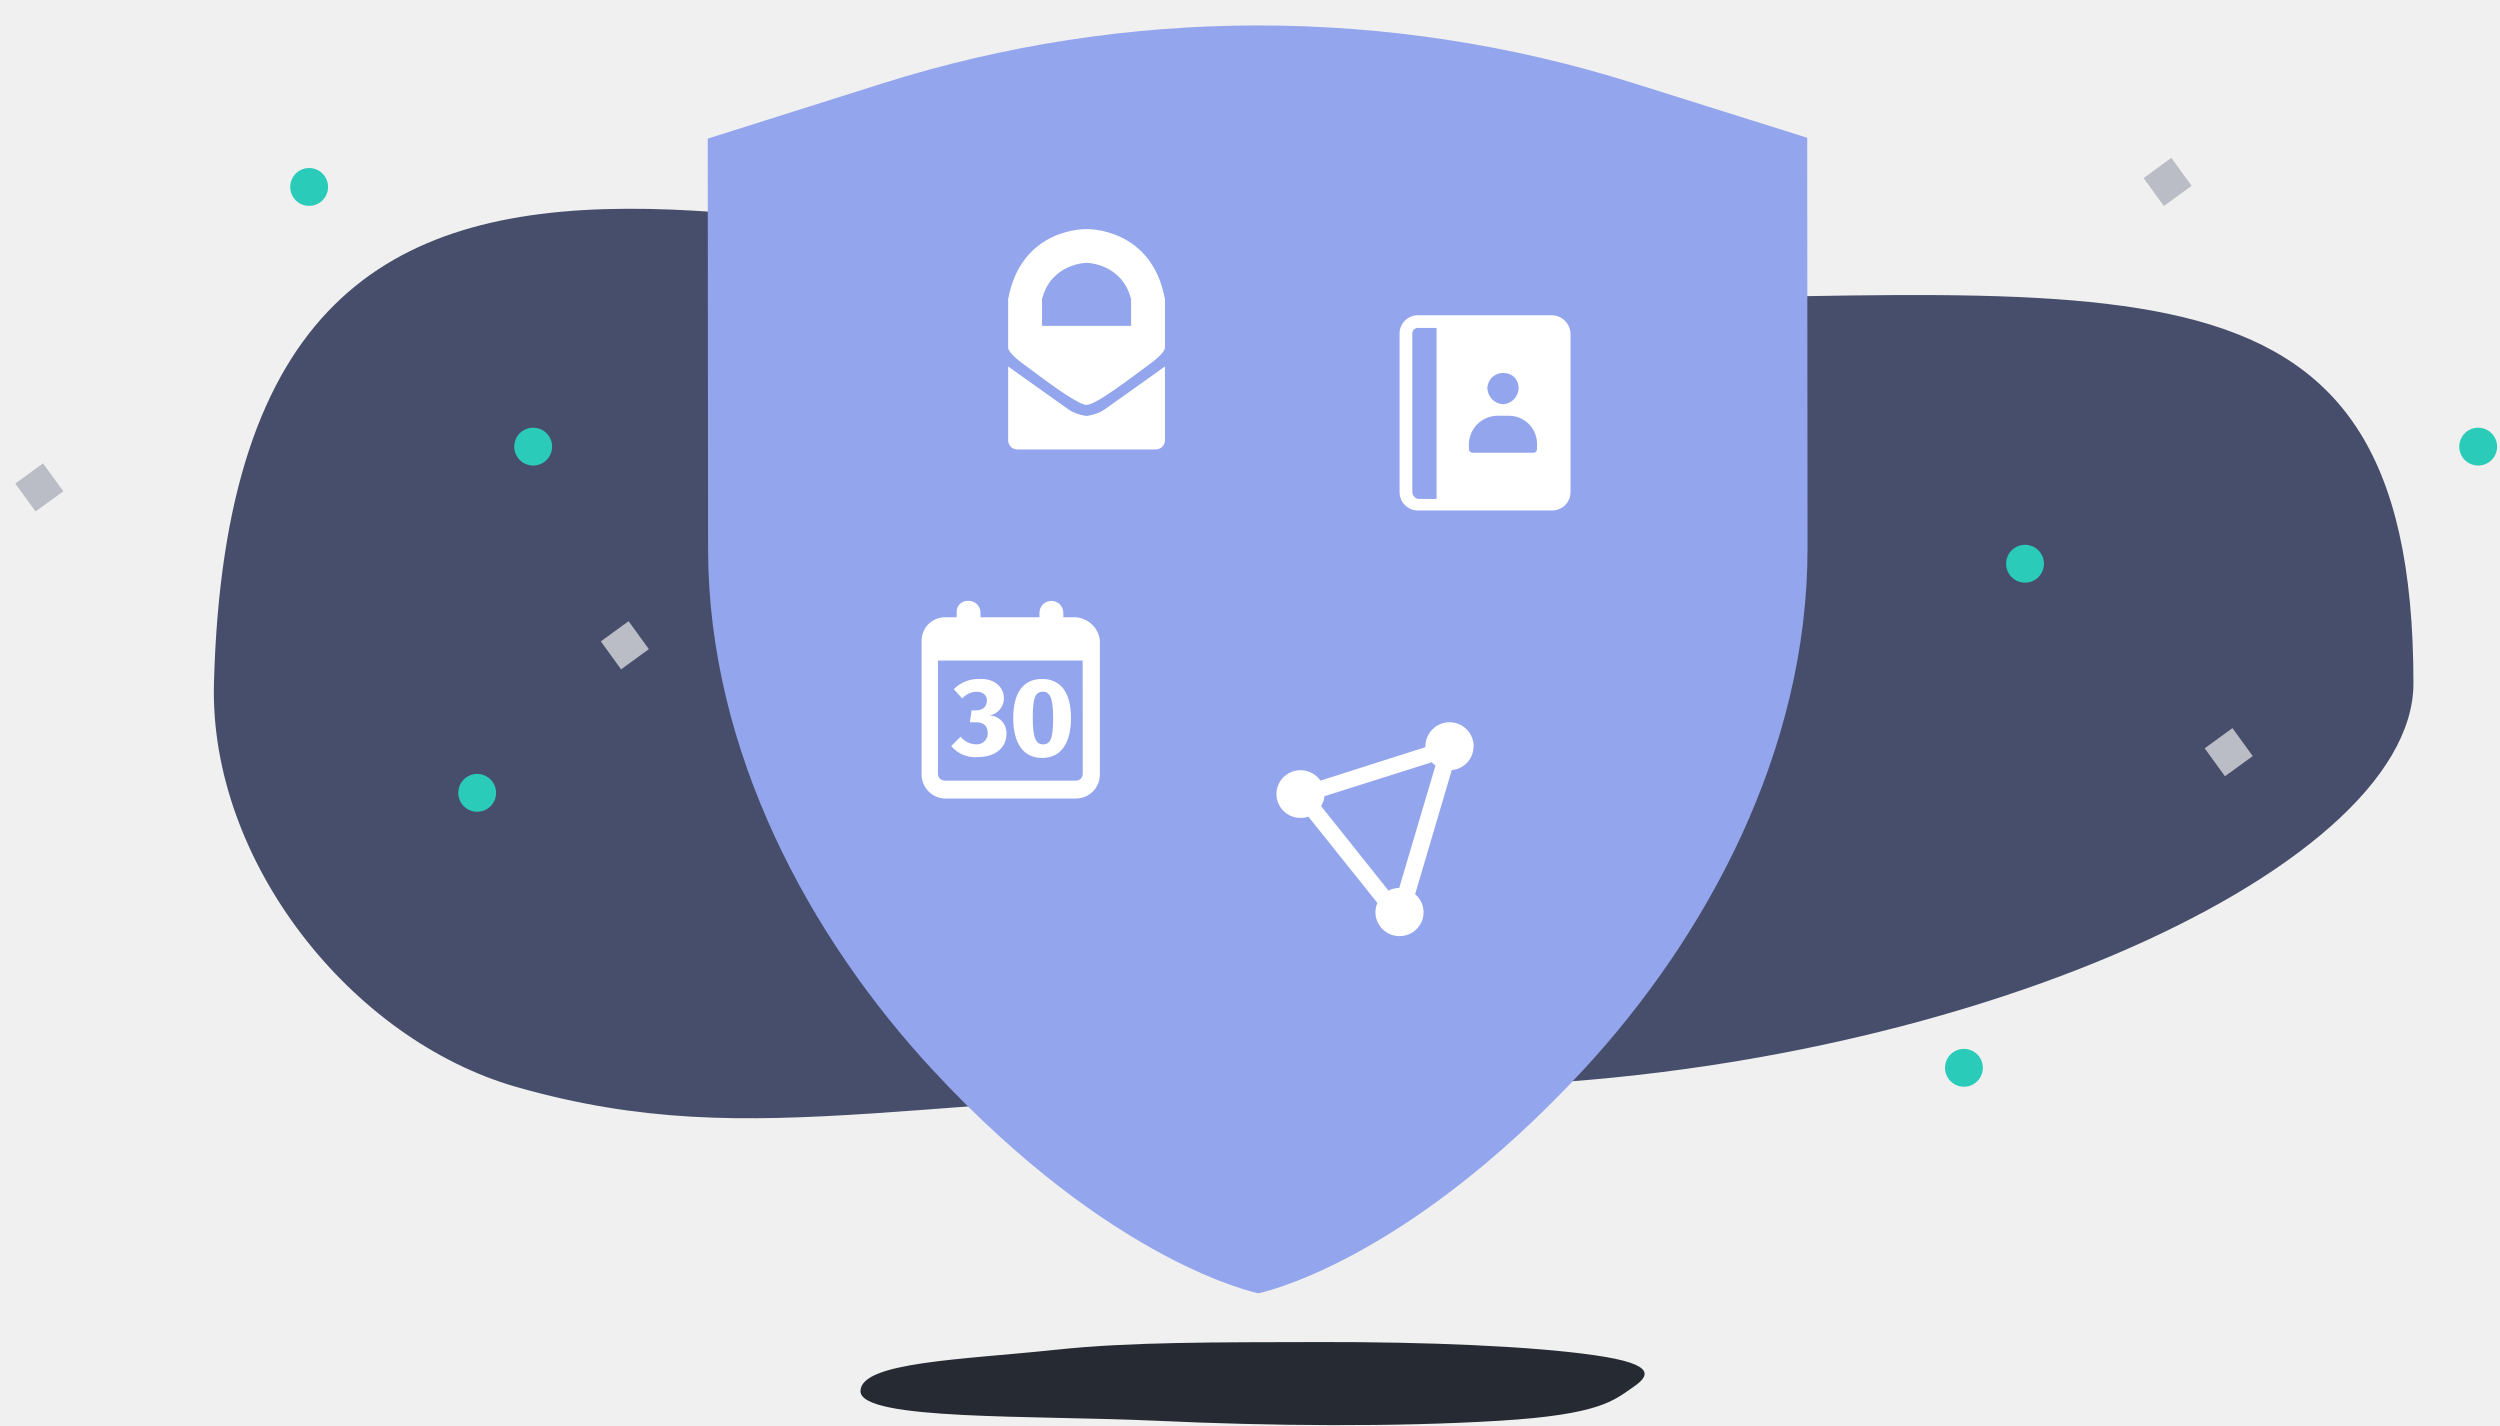
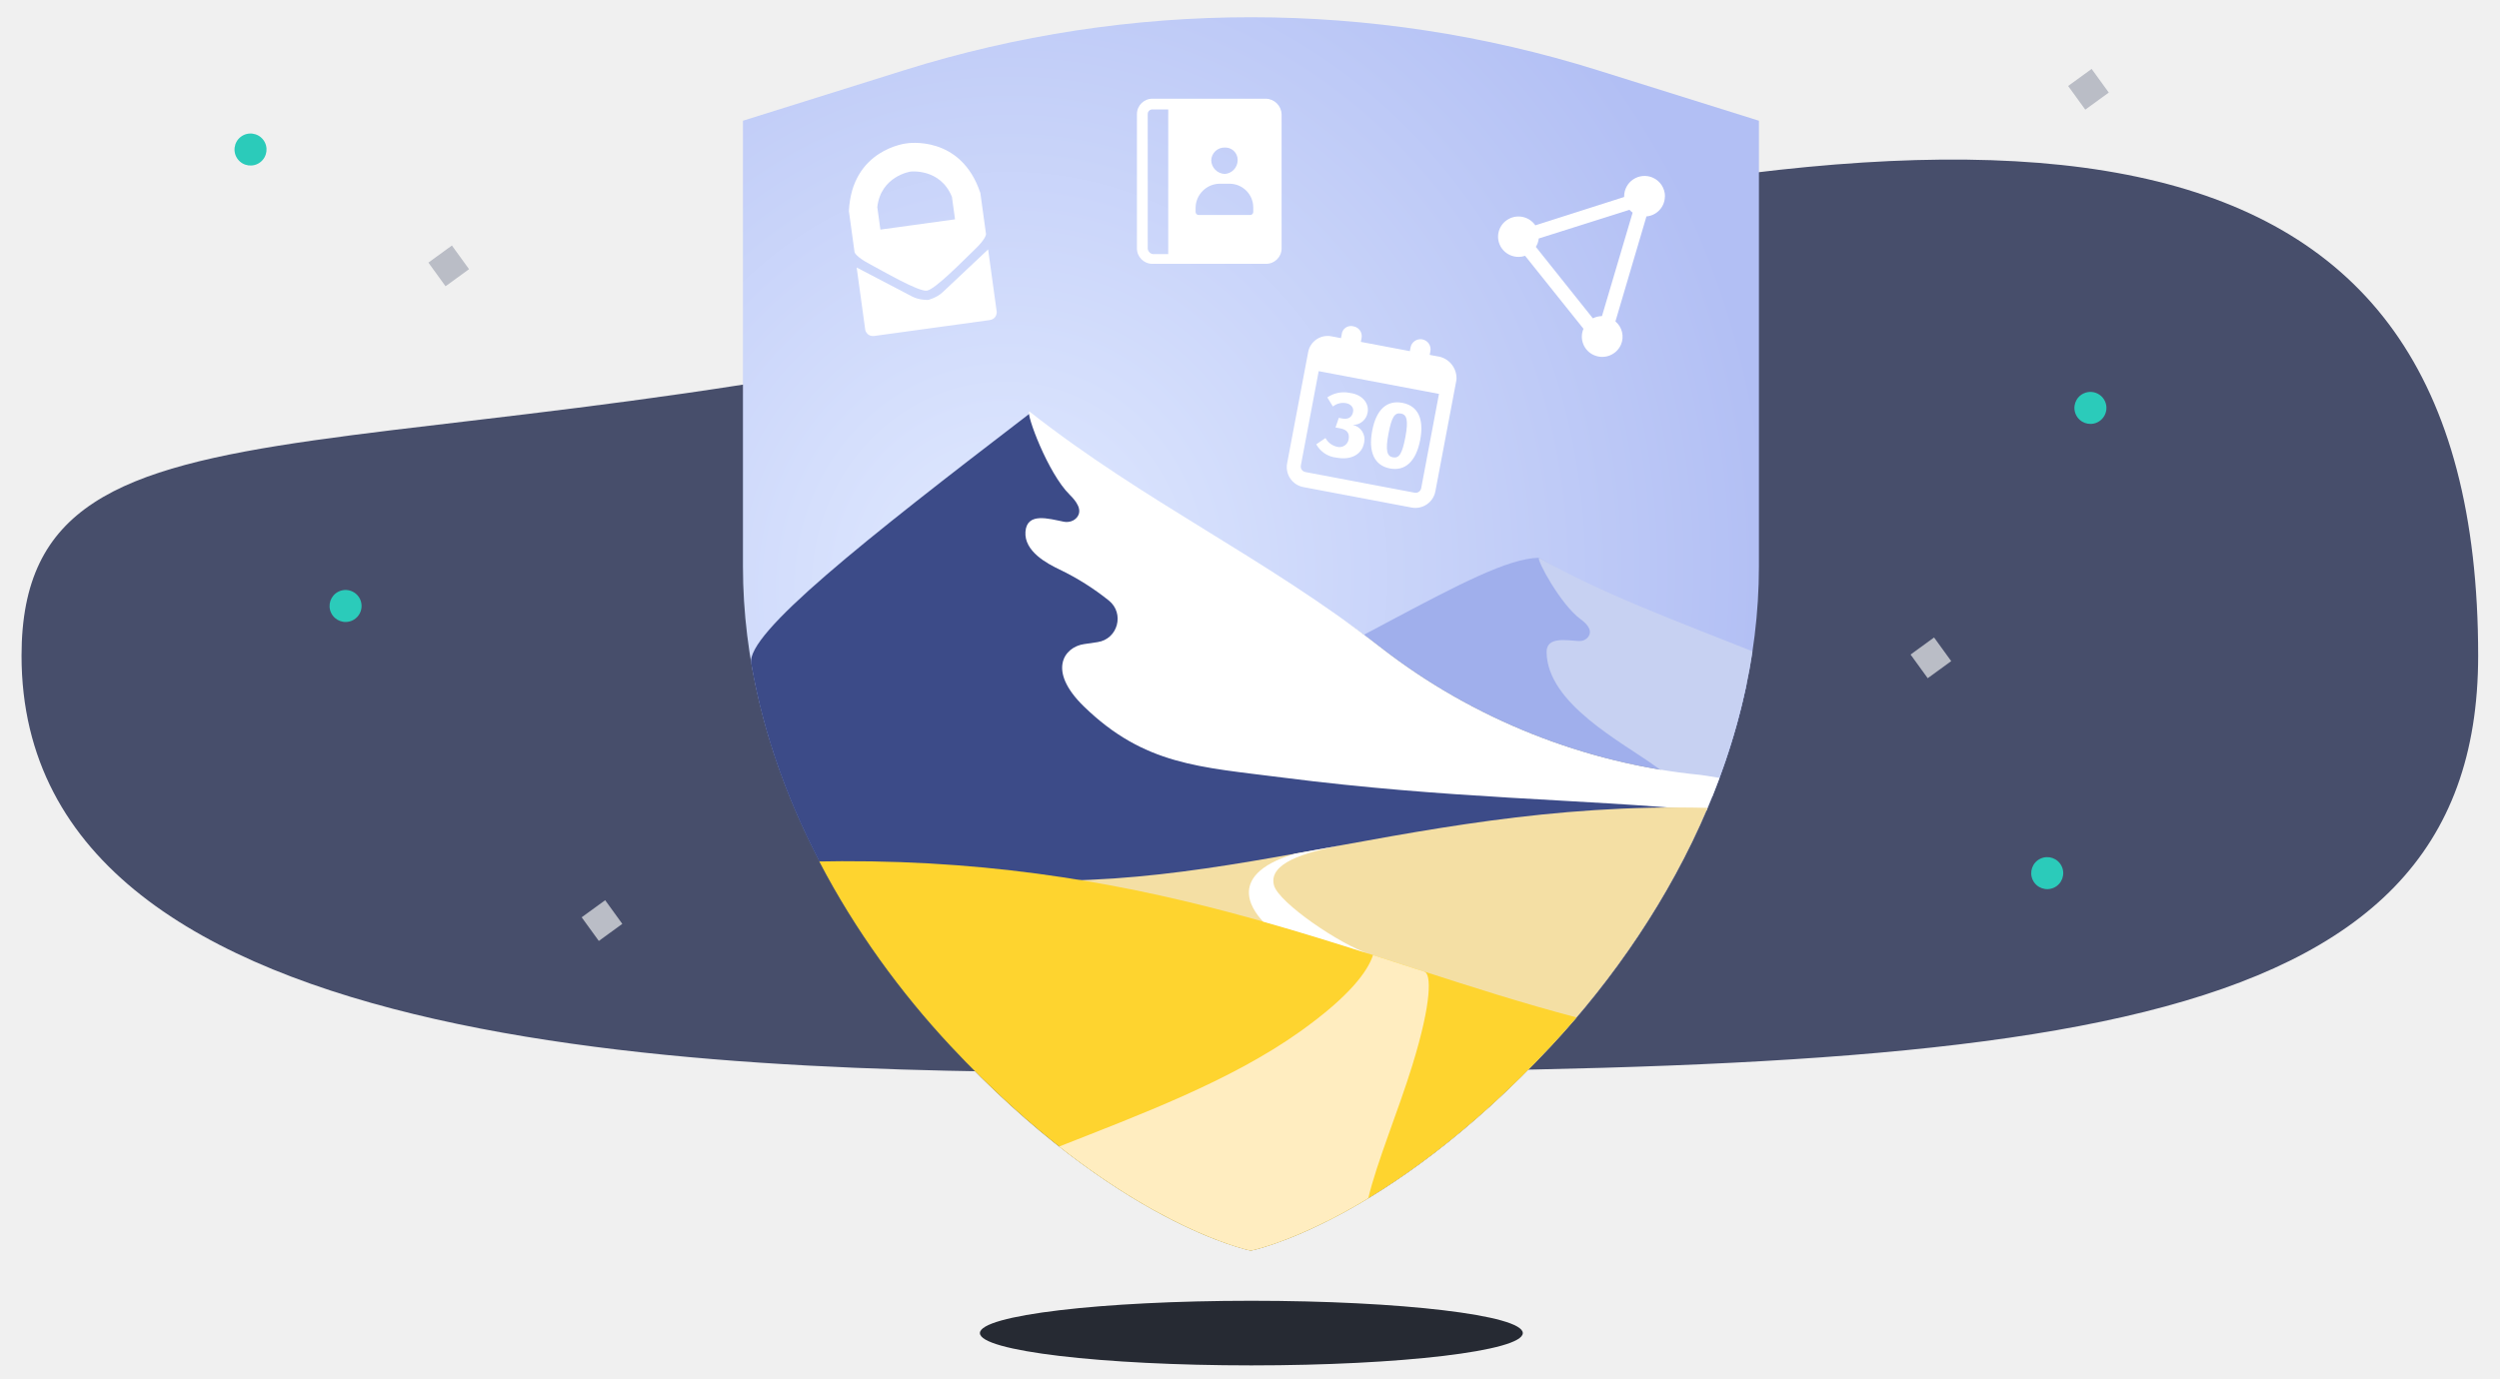
- <svg xmlns="http://www.w3.org/2000/svg" width="491" height="280" fill="none">
+ <svg xmlns="http://www.w3.org/2000/svg" width="580" height="320" fill="none">
  <defs />
-   <path fill="#262A33" fill-rule="evenodd" d="M259.225 263.58c20.707-.049 41.586.79 54.118 2.61 12.233 1.776 10.544 4.108 7.31 6.31-3.63 2.473-6.273 5.327-26.167 6.533-20.61 1.25-44.707 1.055-67.486 0-23.86-1.104-58 0-58-5.808 0-5.769 20.167-6.187 38.5-8.147 14.469-1.547 31.586-1.45 51.725-1.498z" clip-rule="evenodd" />
-   <path fill="#474E6B" d="M474 134.206c0 37.215-94 79.294-194 79.294s-130 13.789-178.5 0c-32.533-9.249-60.408-44.419-59.48-79.294C45.965-14.163 170.584 59.075 292.486 59.075 414.387 59.075 474 42.737 474 134.206z" />
-   <path fill="#93A5EC" d="M320.699 16.293l34.238 10.763.063 80.607c.033 39.836-19.965 76.457-44.032 102.463C275.58 248.365 247.149 254 247.149 254s-28.442-5.59-63.889-43.773c-24.109-25.969-44.164-62.557-44.195-102.393L139 27.226l34.221-10.817c47.996-15.172 99.456-15.213 147.478-.116z" />
-   <path fill="#93A5EC" d="M269 58h47v47h-47z" />
-   <path fill="#fff" d="M304.818 61.917h-26.313a3.583 3.583 0 00-2.547 1.017 3.587 3.587 0 00-1.083 2.521v31.169a3.587 3.587 0 001.017 2.547 3.589 3.589 0 002.521 1.083h26.406c.95.012 1.867-.354 2.547-1.018a3.587 3.587 0 001.083-2.521V65.547a3.735 3.735 0 00-1.092-2.539 3.73 3.73 0 00-2.539-1.091zm-9.539 11.342h.017c.376-.012.75.049 1.101.181.352.132.674.332.948.589.274.257.495.565.65.907.155.342.242.711.254 1.087v.184a3.21 3.21 0 01-2.949 3.175 3.242 3.242 0 01-2.228-.948 3.24 3.24 0 01-.951-2.227 3.052 3.052 0 01.968-2.128 3.054 3.054 0 012.189-.821h.001zm-13.14 24.726h-3.629a1.436 1.436 0 01-.804-.484 1.438 1.438 0 01-.334-.877h.006V65.547a1.071 1.071 0 01.996-1.137 1.116 1.116 0 01.144 0h3.624l-.003 33.575zm19.735-9.748a.721.721 0 01-.211.47.726.726 0 01-.47.211h-12.022a.723.723 0 01-.47-.211.721.721 0 01-.211-.47v-1.137a5.671 5.671 0 015.444-5.444h2.496a5.521 5.521 0 015.444 5.444v1.137z" />
-   <g fill="#fff">
-     <path d="M213.399 45.001S200.633 44.582 198 58.743v9.645s.109 1.032 3.012 3.129c2.903 2.097 10.42 8 12.387 8 1.968 0 9.484-5.903 12.387-8 2.904-2.097 3.013-3.129 3.013-3.129v-9.645c-2.634-14.159-15.4-13.742-15.4-13.742zm8.742 19h-17.484v-5.258c1.775-7.032 8.742-7.129 8.742-7.129s6.968.097 8.742 7.129v5.258z" />
-     <path d="M213.399 81.692s-1.978-.194-3.527-1.268c-1.548-1.075-11.871-8.452-11.871-8.452v14.602s.087 1.699 1.958 1.699h26.881c1.871 0 1.959-1.699 1.959-1.699V71.969s-10.323 7.376-11.871 8.452c-1.549 1.075-3.529 1.271-3.529 1.271z" />
-   </g>
-   <g fill="#fff">
-     <path d="M211.328 121.233h-2.491v-.879c0-.308-.06-.613-.178-.898a2.353 2.353 0 00-.508-.76 2.344 2.344 0 00-.761-.509 2.356 2.356 0 00-.897-.178 2.344 2.344 0 00-2.344 2.345v.879h-11.574v-.879c.004-.304-.051-.606-.164-.888a2.305 2.305 0 00-.49-.757 2.308 2.308 0 00-1.625-.7h-.065c-.282-.026-.566.004-.837.088a2.163 2.163 0 00-1.269 1.056c-.131.251-.212.525-.238.808-.012.13-.012.262 0 .393v.879h-2.344c-.604.007-1.2.133-1.755.37-.555.238-1.058.583-1.48 1.015-.422.432-.754.942-.979 1.503-.224.561-.336 1.16-.329 1.763v26.265a4.722 4.722 0 001.383 3.306 4.719 4.719 0 003.306 1.382h25.639a4.719 4.719 0 003.306-1.382 4.721 4.721 0 001.382-3.306v-26.375a5.139 5.139 0 00-1.53-3.111 5.135 5.135 0 00-3.158-1.43zm1.32 30.767c.001.172-.031.342-.096.501-.064.16-.159.305-.28.427-.12.123-.264.22-.422.287a1.32 1.32 0 01-.5.104h-25.806a1.307 1.307 0 01-.502-.096c-.16-.064-.305-.159-.428-.28-.122-.121-.22-.264-.287-.423a1.3 1.3 0 01-.103-.5v-22.29h28.416l.008 22.27z" />
-     <path d="M191.661 146.19a4.031 4.031 0 01-1.664-.424 4.032 4.032 0 01-1.338-1.077l-1.834 1.834a6.021 6.021 0 002.317 1.722c.901.378 1.88.531 2.853.447 3.668 0 5.669-2 5.669-4.503 0-.05.006-.1.007-.149.024-.91-.315-1.792-.942-2.452a3.435 3.435 0 00-2.4-1.068 3.41 3.41 0 002.835-3.502c0-2-1.835-3.835-4.839-3.669a6.78 6.78 0 00-2.708.482c-.861.344-1.641.861-2.295 1.518l1.668 1.834a3.817 3.817 0 012.835-1.334c1.168 0 2 .667 2 1.668 0 1.334-.834 2-2.168 2h-.834l-.334 2.335h1.168c1.501 0 2.334.667 2.334 2.168.002.071-.001.143-.007.215-.05.567-.322 1.092-.757 1.458-.436.367-.999.545-1.566.497zM204.668 148.859c3.669 0 5.67-2.835 5.67-7.839 0-5.003-2-7.671-5.67-7.671s-5.67 2.669-5.67 7.671c0 5.003 2.002 7.839 5.67 7.839zm.167-13.008c1.334 0 2 1.168 2 5.169 0 4.002-.501 5.17-2 5.17-1.334 0-2-1.167-2-5.17 0-4.002.5-5.169 2-5.169z" />
-   </g>
-   <path fill="#fff" d="M289.433 146.585a4.737 4.737 0 00-1.389-3.351c-.44-.441-.962-.79-1.537-1.028a4.745 4.745 0 00-1.814-.36c-1.257 0-2.463.499-3.351 1.388a4.738 4.738 0 00-1.388 3.351v.15l-20.614 6.58a4.757 4.757 0 00-3.036-1.97 4.759 4.759 0 00-3.543.736 4.675 4.675 0 00-1.286 1.287 4.677 4.677 0 00-.695 1.681c-.119.6-.118 1.218.002 1.819.119.6.356 1.171.697 1.68.01.016.022.033.033.049a4.746 4.746 0 001.748 1.53c.701.356 1.48.532 2.266.512.49-.002.977-.086 1.439-.249l13.548 16.939a4.672 4.672 0 00-.041 3.575c.461 1.15 1.36 2.07 2.499 2.558l.041.017a4.746 4.746 0 003.608.041 4.749 4.749 0 002.595-2.508 4.658 4.658 0 00.247-2.908 4.659 4.659 0 00-1.53-2.485l7.197-24.372c1.168-.1 2.255-.635 3.048-1.5a4.679 4.679 0 001.229-3.166l.027.004zm-14.642 27.804c-.73.01-1.448.187-2.098.518l-13.231-16.587c.366-.592.594-1.258.668-1.95l21.063-6.658c.225.239.468.461.727.662l-7.111 24.005h-.023l.005.01z" />
-   <path fill="#2BCBBA" fill-rule="evenodd" d="M102.454 84.768c1.628-1.249 3.961-.942 5.21.686 1.25 1.628.942 3.961-.686 5.21-1.628 1.249-3.961.942-5.21-.685-1.25-1.629-.942-3.961.686-5.211zM58.454 33.768c1.628-1.249 3.961-.942 5.21.686 1.249 1.628.942 3.961-.686 5.21-1.628 1.249-3.961.942-5.21-.685-1.25-1.629-.942-3.961.686-5.211z" clip-rule="evenodd" />
-   <path fill="#BABDC6" fill-rule="evenodd" d="M118 125.966l5.455-3.966 3.978 5.493-5.453 3.965-3.98-5.492zM3 94.966L8.454 91l3.979 5.493-5.454 3.965L3 94.966zM421 34.966L426.455 31l3.978 5.493-5.453 3.966-3.98-5.493zM433 146.966l5.455-3.966 3.978 5.493-5.453 3.965-3.98-5.492z" clip-rule="evenodd" />
-   <path fill="#2BCBBA" fill-rule="evenodd" d="M384.128 206.358c1.856-.878 4.071-.085 4.948 1.77.878 1.856.084 4.071-1.77 4.948-1.856.878-4.071.085-4.949-1.77-.877-1.856-.084-4.071 1.771-4.948zM396.128 107.358c1.856-.878 4.071-.085 4.948 1.77.878 1.856.084 4.071-1.77 4.948-1.856.878-4.071.085-4.949-1.77-.877-1.856-.084-4.071 1.771-4.948zM485.128 84.358c1.856-.877 4.071-.085 4.948 1.77.878 1.856.084 4.071-1.77 4.948-1.856.877-4.071.085-4.949-1.77-.877-1.855-.084-4.071 1.771-4.948zM92.128 152.358c1.856-.878 4.071-.085 4.948 1.77.877 1.856.084 4.071-1.77 4.948-1.855.878-4.071.085-4.948-1.77-.877-1.856-.084-4.071 1.77-4.948z" clip-rule="evenodd" />
+   <path fill="#474E6B" d="M575.162 152.22c0 91.485-104.424 96.78-306.172 96.78C173.344 249 5 248.272 5 152.22 5 83 93.933 116.757 281.182 66.379 468.43 16 575.162 22 575.162 152.22z" />
+   <path fill="#2BCBBA" fill-rule="evenodd" d="M55.884 31.768a3.716 3.716 0 114.524 5.897 3.716 3.716 0 01-4.524-5.897z" clip-rule="evenodd" />
+   <path fill="#BABDC6" fill-rule="evenodd" d="M99.43 60.966L104.884 57l3.979 5.493-5.454 3.965-3.98-5.492zM480 19.966L485.455 16l3.978 5.493-5.453 3.965-3.98-5.492zM443.43 151.966l5.454-3.966 3.979 5.493-5.454 3.965-3.979-5.492zM135 212.966l5.455-3.966 3.978 5.493-5.453 3.965-3.98-5.492z" clip-rule="evenodd" />
+   <path fill="#2BCBBA" fill-rule="evenodd" d="M473.558 199.358a3.715 3.715 0 113.178 6.717 3.715 3.715 0 01-3.178-6.717zM483.558 91.358a3.716 3.716 0 113.178 6.718 3.716 3.716 0 01-3.178-6.718zM78.558 137.358a3.716 3.716 0 113.178 6.717 3.716 3.716 0 01-3.178-6.717z" clip-rule="evenodd" />
+   <ellipse cx="290.43" cy="309.5" fill="#262A33" rx="63" ry="7.5" />
+   <path fill="url(#paint0_radial)" fill-rule="evenodd" d="M290.333 290.23s-31.053-6.091-69.729-47.56c-26.304-28.203-48.172-67.929-48.172-111.161V28.029l37.378-11.711a269.35 269.35 0 01161.046 0l37.378 11.711v103.48c0 43.232-21.868 82.958-48.172 111.161-38.676 41.469-69.729 47.56-69.729 47.56z" clip-rule="evenodd" />
+   <path fill="#A0AFEC" fill-rule="evenodd" d="M254.24 177.218l50.306 73.454c-4.227 10.455-1.218 22.551 5.499 31.786 12.643-6.642 30.328-18.57 49.995-39.657 20.68-22.174 38.613-51.472 45.338-83.995-16.108-9.87-32.282-20.133-48.192-29.312-14.186.233-46.175 24.262-102.946 47.724z" clip-rule="evenodd" />
+   <path fill="#3C4B88" fill-rule="evenodd" d="M290.311 290.361s31.053-6.091 69.729-47.559c15.95-17.103 30.259-38.446 39.061-62.234-1.446-.362-2.988-.514-4.466-.659-26.793-2.623-52.782-12.982-74.035-29.506C293.404 129.258 278.066 132.458 239 96c-38.434 29.458-65.836 51.089-64.657 58 5.877 34.44 24.545 65.54 46.239 88.802 38.676 41.468 69.729 47.559 69.729 47.559z" clip-rule="evenodd" />
+   <path fill="#C7D1F2" fill-rule="evenodd" d="M357.188 129.494c-.576.489 5.027 10.854 9.619 14.233 1.304.96 2.833 2.421 1.929 3.948-.471.796-1.401 1.204-2.323 1.153-2.855-.157-7.496-1.096-7.458 2.562.128 12.003 17.536 20.896 25.315 26.558 3.855 2.805 8.361 5.094 13.159 6.96 4.333-10.752 7.561-22.039 9.306-33.694-17.363-6.914-35.443-13.583-49.547-21.72z" clip-rule="evenodd" />
+   <path fill="#fff" fill-rule="evenodd" d="M394.637 179.909c-26.793-2.624-52.782-12.981-74.035-29.505-27.197-21.147-54.628-33.61-81.718-54.895-.802.503 4.299 14.349 9.389 19.356 1.445 1.422 3.081 3.507 1.687 5.239-.725.902-1.95 1.242-3.086 1.015-3.51-.703-8.536-2.237-8.873 2.332-.339 4.578 5.097 7.423 7.9 8.765a59.24 59.24 0 0111.446 7.205c3.718 2.98 2.103 8.962-2.611 9.658l-3.187.471c-4.466.66-8.635 6.045 0 14.45 14.039 13.661 26.966 14.066 45.951 16.5 39 5 68.537 4.916 98.55 7.72a163.493 163.493 0 003.038-7.614c-2.388-.4-3.992-.652-4.451-.697z" clip-rule="evenodd" />
+   <path fill="#F4DFA4" fill-rule="evenodd" d="M360.041 242.802c14.371-15.409 27.408-34.262 36.289-55.243-72.81-1.866-120.052 25.14-182.394 14.349 0 0 57.166 54.905 94.021 81.625 12.744-6.398 31.31-18.457 52.084-40.731z" clip-rule="evenodd" />
+   <path fill="#FED42F" fill-rule="evenodd" d="M290.311 290.361s31.053-6.091 69.729-47.559a203.085 203.085 0 005.869-6.588c-49.408-12.939-95.744-36.547-170.537-36.271-1.808.006-3.541.029-5.216.066 8.337 16.011 18.96 30.497 30.426 42.793 38.676 41.468 69.729 47.559 69.729 47.559z" clip-rule="evenodd" />
+   <path fill="#FFEDC0" fill-rule="evenodd" d="M301.76 239.478c-16.187 11.536-37.378 19.381-55.928 26.71 26.091 20.548 44.481 24.173 44.481 24.173s10.658-2.102 27.25-12.16c2.006-8.443 6.926-20.163 10.217-30.826 4.596-14.891 4.4-21.279 2.818-21.79-3.942-1.273-7.914-2.561-11.928-3.847-1.195 3.669-5.264 9.44-16.91 17.74z" clip-rule="evenodd" />
+   <path fill="#fff" fill-rule="evenodd" d="M295.675 205.52c-1.33-5.101 7.055-7.619 15.67-9.261l-10.816 1.942c-17.496 5.282-8.456 14.574-7.359 15.769 8.458 2.392 16.62 4.928 24.603 7.482-6.479-2-21.034-11.854-22.098-15.932z" clip-rule="evenodd" />
+   <path fill="#fff" d="M210.404 33.288s-12.704 1.326-13.382 15.714l1.315 9.555s.249 1.008 3.411 2.689 11.413 6.505 13.362 6.236c1.949-.268 8.591-7.14 11.181-9.614 2.59-2.473 2.557-3.51 2.557-3.51l-1.315-9.555c-4.539-13.668-17.129-11.514-17.129-11.514zm11.251 17.631l-17.321 2.384-.717-5.209c.799-7.209 7.689-8.254 7.689-8.254s6.916-.854 9.632 5.87l.717 5.21z" />
+   <path fill="#fff" d="M215.406 69.636s-1.986.078-3.667-.775c-1.68-.854-12.912-6.755-12.912-6.755l1.991 14.466s.318 1.67 2.171 1.416l26.63-3.665c1.853-.255 1.709-1.95 1.709-1.95l-1.992-14.468s-9.22 8.715-10.607 9.991c-1.388 1.277-3.323 1.74-3.323 1.74zM293.818 22.917h-26.313a3.583 3.583 0 00-3.63 3.537v31.17a3.586 3.586 0 003.538 3.63h26.406a3.583 3.583 0 003.63-3.538v-31.17a3.735 3.735 0 00-3.631-3.63zm-9.539 11.342h.017a2.856 2.856 0 012.699 1.677c.155.342.242.712.254 1.087v.185a3.209 3.209 0 01-2.949 3.175 3.242 3.242 0 01-3.179-3.175 3.052 3.052 0 013.157-2.95h.001zm-13.14 24.725h-3.629a1.435 1.435 0 01-1.138-1.36h.006V26.546a1.07 1.07 0 011.14-1.137h3.624l-.003 33.574zm19.735-9.748a.722.722 0 01-.681.682h-12.022a.724.724 0 01-.681-.682V48.1a5.671 5.671 0 015.444-5.443h2.496a5.517 5.517 0 015.444 5.443v1.137zM334.27 82.857l-2.448-.463.163-.864a2.327 2.327 0 00-.366-1.756 2.332 2.332 0 00-1.501-.983 2.346 2.346 0 00-2.739 1.868l-.164.864-11.372-2.15.163-.864a2.308 2.308 0 00-.972-2.378 2.304 2.304 0 00-.831-.35l-.064-.012a2.156 2.156 0 00-2.739 1.869l-.164.864-2.303-.436a4.596 4.596 0 00-5.327 3.727l-.007.035-4.874 25.772a4.722 4.722 0 003.736 5.478l25.193 4.764a4.721 4.721 0 005.478-3.736l4.9-25.915a5.139 5.139 0 00-3.762-5.334zm-4.42 30.477a1.32 1.32 0 01-.542.842 1.315 1.315 0 01-.979.212l-25.357-4.795a1.294 1.294 0 01-.843-.542 1.315 1.315 0 01-.212-.979l4.141-21.902 27.922 5.28-4.13 21.884z" />
+   <path fill="#fff" d="M310.308 103.725a4.028 4.028 0 01-2.671-2.032l-2.143 1.461a6.028 6.028 0 004.677 3.092c3.604.681 5.942-.912 6.407-3.371.009-.05.024-.097.035-.146a3.43 3.43 0 00-2.631-4.079 3.41 3.41 0 003.437-2.914c.372-1.965-1.09-4.11-4.072-4.504a6.787 6.787 0 00-5.288 1.035l1.298 2.112a3.811 3.811 0 013.033-.784c1.148.217 1.841 1.027 1.655 2.01-.248 1.311-1.19 1.81-2.501 1.563l-.82-.155-.761 2.232 1.147.217c1.474.279 2.17 1.089 1.891 2.564a2.148 2.148 0 01-2.693 1.699zM322.592 108.764c3.606.682 6.099-1.732 7.028-6.648.93-4.916-.539-7.909-4.146-8.59-3.606-.683-6.067 1.568-6.996 6.483-.93 4.916.51 8.074 4.114 8.755zm2.582-12.75c1.311.248 1.748 1.52 1.004 5.451-.743 3.933-1.452 4.987-2.926 4.708-1.311-.247-1.748-1.518-1.004-5.451s1.451-4.987 2.926-4.708zM386.433 45.585a4.743 4.743 0 00-2.926-4.379 4.74 4.74 0 00-6.553 4.379v.15l-20.614 6.58a4.758 4.758 0 00-6.579-1.234 4.664 4.664 0 00-1.981 2.968 4.659 4.659 0 00.699 3.499l.033.05a4.738 4.738 0 004.014 2.041c.49-.002.977-.086 1.439-.249l13.548 16.94a4.672 4.672 0 002.458 6.132l.041.017a4.746 4.746 0 006.203-2.467 4.658 4.658 0 00-1.283-5.393l7.197-24.372a4.678 4.678 0 004.277-4.666l.027.004zm-14.642 27.804c-.73.01-1.448.187-2.098.518L356.462 57.32a4.64 4.64 0 00.668-1.95l21.063-6.658c.225.24.468.46.727.662l-7.111 24.005h-.023l.005.01z" />
+   <defs>
+     <radialGradient id="paint0_radial" cx="0" cy="0" r="1" gradientTransform="rotate(97.96 57.282 168.409) scale(191.018 179.986)" gradientUnits="userSpaceOnUse">
+       <stop stop-color="#E1EAFF" />
+       <stop offset="1" stop-color="#B2BFF4" />
+     </radialGradient>
+   </defs>
</svg>
